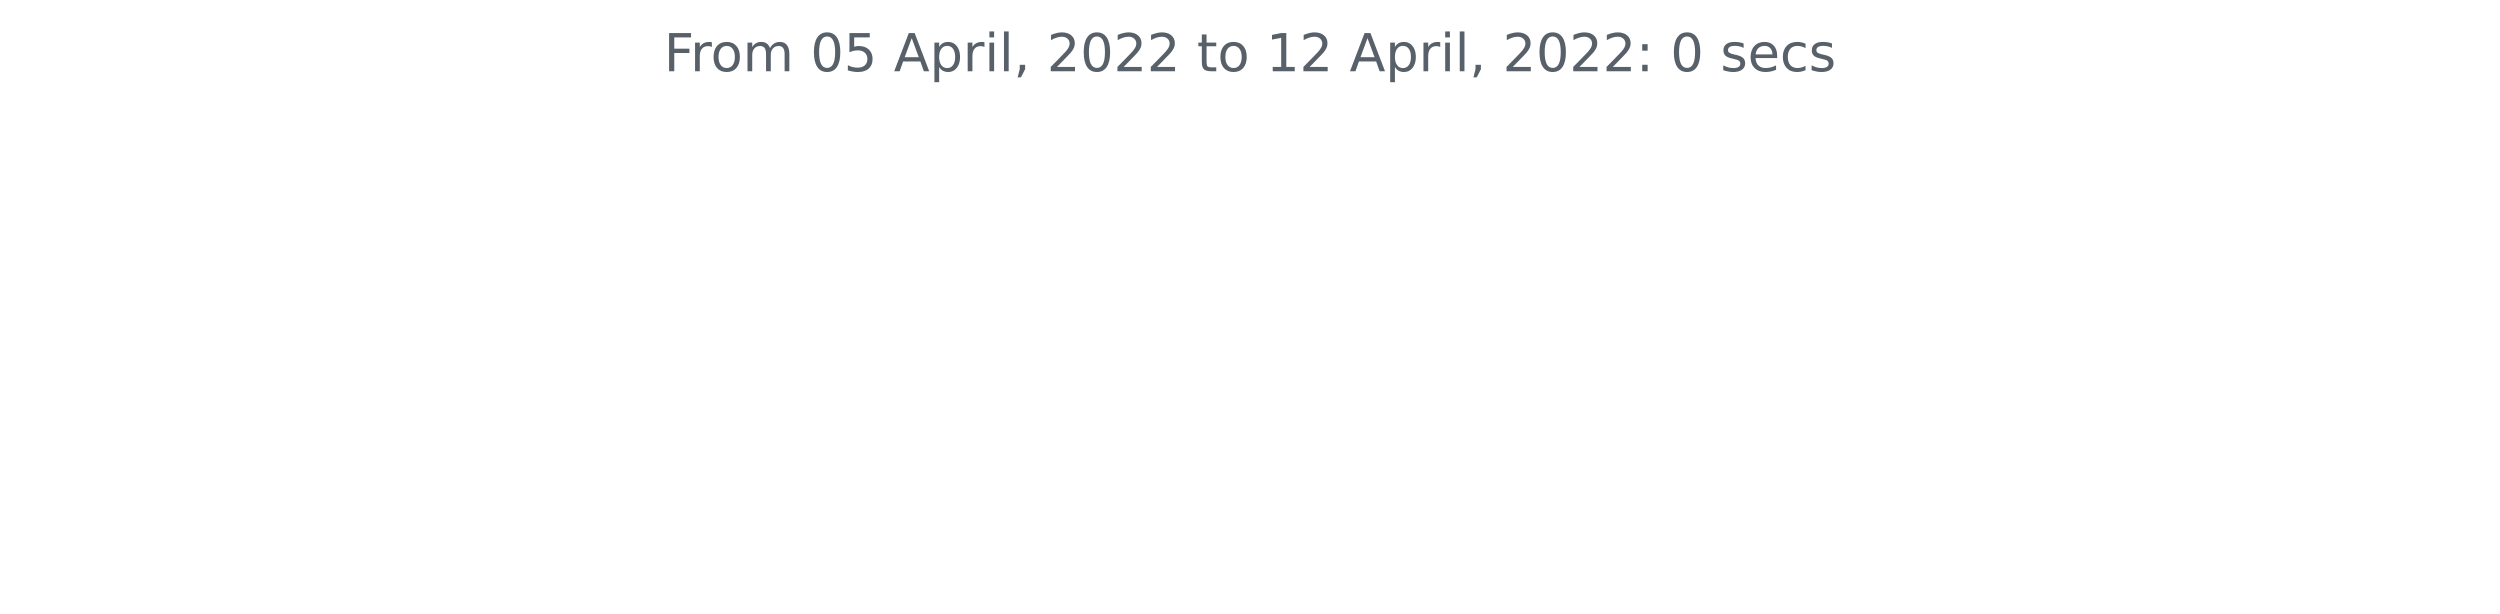
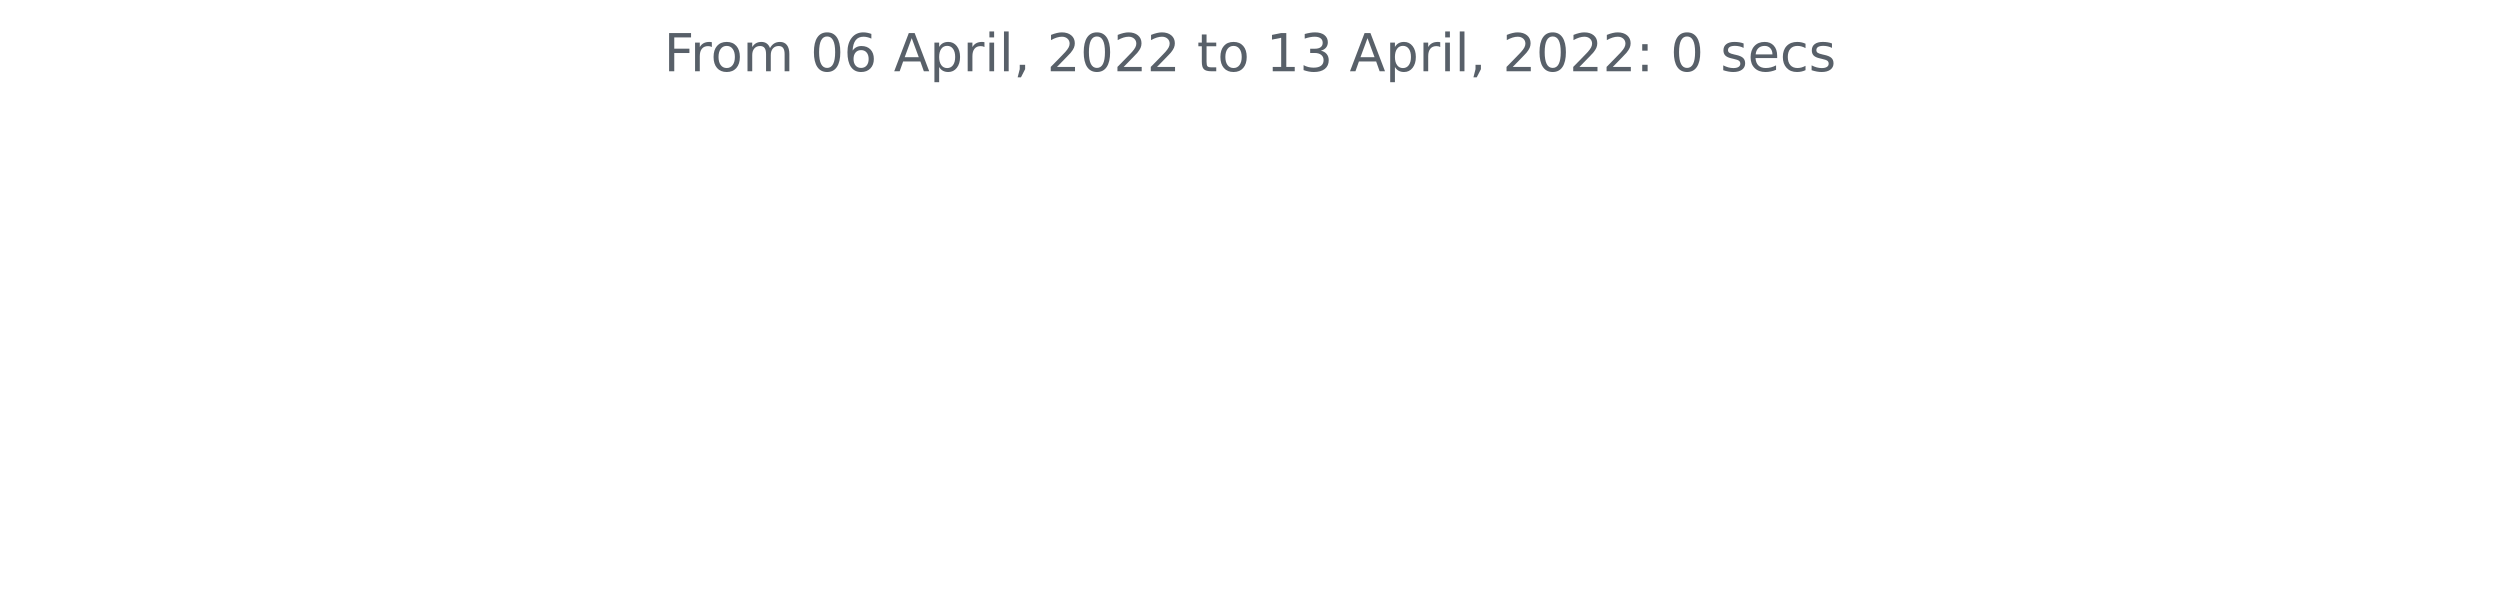
<svg xmlns="http://www.w3.org/2000/svg" xmlns:xlink="http://www.w3.org/1999/xlink" width="572.4pt" height="140.398pt" viewBox="0 0 572.4 140.398" version="1.1">
  <defs>
    <style type="text/css">*{stroke-linejoin: round; stroke-linecap: butt}</style>
  </defs>
  <g id="figure_1">
    <g id="patch_1">
      <path d="M 0 140.398  L 572.4 140.398  L 572.4 0  L 0 0  L 0 140.398  z " style="fill: none" />
    </g>
    <g id="axes_1">
      <g id="matplotlib.axis_1" />
      <g id="matplotlib.axis_2" />
      <g id="text_1">
        <g style="fill: #586069" transform="translate(152.0194 16.31812)scale(0.12 -0.12)">
          <defs>
            <path id="DejaVuSans-46" d="M 628 4666  L 3309 4666  L 3309 4134  L 1259 4134  L 1259 2759  L 3109 2759  L 3109 2228  L 1259 2228  L 1259 0  L 628 0  L 628 4666  z " transform="scale(0.015625)" />
            <path id="DejaVuSans-72" d="M 2631 2963  Q 2534 3019 2420 3045  Q 2306 3072 2169 3072  Q 1681 3072 1420 2755  Q 1159 2438 1159 1844  L 1159 0  L 581 0  L 581 3500  L 1159 3500  L 1159 2956  Q 1341 3275 1631 3429  Q 1922 3584 2338 3584  Q 2397 3584 2469 3576  Q 2541 3569 2628 3553  L 2631 2963  z " transform="scale(0.015625)" />
            <path id="DejaVuSans-6f" d="M 1959 3097  Q 1497 3097 1228 2736  Q 959 2375 959 1747  Q 959 1119 1226 758  Q 1494 397 1959 397  Q 2419 397 2687 759  Q 2956 1122 2956 1747  Q 2956 2369 2687 2733  Q 2419 3097 1959 3097  z M 1959 3584  Q 2709 3584 3137 3096  Q 3566 2609 3566 1747  Q 3566 888 3137 398  Q 2709 -91 1959 -91  Q 1206 -91 779 398  Q 353 888 353 1747  Q 353 2609 779 3096  Q 1206 3584 1959 3584  z " transform="scale(0.015625)" />
            <path id="DejaVuSans-6d" d="M 3328 2828  Q 3544 3216 3844 3400  Q 4144 3584 4550 3584  Q 5097 3584 5394 3201  Q 5691 2819 5691 2113  L 5691 0  L 5113 0  L 5113 2094  Q 5113 2597 4934 2840  Q 4756 3084 4391 3084  Q 3944 3084 3684 2787  Q 3425 2491 3425 1978  L 3425 0  L 2847 0  L 2847 2094  Q 2847 2600 2669 2842  Q 2491 3084 2119 3084  Q 1678 3084 1418 2786  Q 1159 2488 1159 1978  L 1159 0  L 581 0  L 581 3500  L 1159 3500  L 1159 2956  Q 1356 3278 1631 3431  Q 1906 3584 2284 3584  Q 2666 3584 2933 3390  Q 3200 3197 3328 2828  z " transform="scale(0.015625)" />
            <path id="DejaVuSans-20" transform="scale(0.015625)" />
            <path id="DejaVuSans-30" d="M 2034 4250  Q 1547 4250 1301 3770  Q 1056 3291 1056 2328  Q 1056 1369 1301 889  Q 1547 409 2034 409  Q 2525 409 2770 889  Q 3016 1369 3016 2328  Q 3016 3291 2770 3770  Q 2525 4250 2034 4250  z M 2034 4750  Q 2819 4750 3233 4129  Q 3647 3509 3647 2328  Q 3647 1150 3233 529  Q 2819 -91 2034 -91  Q 1250 -91 836 529  Q 422 1150 422 2328  Q 422 3509 836 4129  Q 1250 4750 2034 4750  z " transform="scale(0.015625)" />
-             <path id="DejaVuSans-35" d="M 691 4666  L 3169 4666  L 3169 4134  L 1269 4134  L 1269 2991  Q 1406 3038 1543 3061  Q 1681 3084 1819 3084  Q 2600 3084 3056 2656  Q 3513 2228 3513 1497  Q 3513 744 3044 326  Q 2575 -91 1722 -91  Q 1428 -91 1123 -41  Q 819 9 494 109  L 494 744  Q 775 591 1075 516  Q 1375 441 1709 441  Q 2250 441 2565 725  Q 2881 1009 2881 1497  Q 2881 1984 2565 2268  Q 2250 2553 1709 2553  Q 1456 2553 1204 2497  Q 953 2441 691 2322  L 691 4666  z " transform="scale(0.015625)" />
+             <path id="DejaVuSans-36" d="M 2113 2584  Q 1688 2584 1439 2293  Q 1191 2003 1191 1497  Q 1191 994 1439 701  Q 1688 409 2113 409  Q 2538 409 2786 701  Q 3034 994 3034 1497  Q 3034 2003 2786 2293  Q 2538 2584 2113 2584  z M 3366 4563  L 3366 3988  Q 3128 4100 2886 4159  Q 2644 4219 2406 4219  Q 1781 4219 1451 3797  Q 1122 3375 1075 2522  Q 1259 2794 1537 2939  Q 1816 3084 2150 3084  Q 2853 3084 3261 2657  Q 3669 2231 3669 1497  Q 3669 778 3244 343  Q 2819 -91 2113 -91  Q 1303 -91 875 529  Q 447 1150 447 2328  Q 447 3434 972 4092  Q 1497 4750 2381 4750  Q 2619 4750 2861 4703  Q 3103 4656 3366 4563  z " transform="scale(0.015625)" />
            <path id="DejaVuSans-41" d="M 2188 4044  L 1331 1722  L 3047 1722  L 2188 4044  z M 1831 4666  L 2547 4666  L 4325 0  L 3669 0  L 3244 1197  L 1141 1197  L 716 0  L 50 0  L 1831 4666  z " transform="scale(0.015625)" />
            <path id="DejaVuSans-70" d="M 1159 525  L 1159 -1331  L 581 -1331  L 581 3500  L 1159 3500  L 1159 2969  Q 1341 3281 1617 3432  Q 1894 3584 2278 3584  Q 2916 3584 3314 3078  Q 3713 2572 3713 1747  Q 3713 922 3314 415  Q 2916 -91 2278 -91  Q 1894 -91 1617 61  Q 1341 213 1159 525  z M 3116 1747  Q 3116 2381 2855 2742  Q 2594 3103 2138 3103  Q 1681 3103 1420 2742  Q 1159 2381 1159 1747  Q 1159 1113 1420 752  Q 1681 391 2138 391  Q 2594 391 2855 752  Q 3116 1113 3116 1747  z " transform="scale(0.015625)" />
            <path id="DejaVuSans-69" d="M 603 3500  L 1178 3500  L 1178 0  L 603 0  L 603 3500  z M 603 4863  L 1178 4863  L 1178 4134  L 603 4134  L 603 4863  z " transform="scale(0.015625)" />
            <path id="DejaVuSans-6c" d="M 603 4863  L 1178 4863  L 1178 0  L 603 0  L 603 4863  z " transform="scale(0.015625)" />
            <path id="DejaVuSans-2c" d="M 750 794  L 1409 794  L 1409 256  L 897 -744  L 494 -744  L 750 256  L 750 794  z " transform="scale(0.015625)" />
            <path id="DejaVuSans-32" d="M 1228 531  L 3431 531  L 3431 0  L 469 0  L 469 531  Q 828 903 1448 1529  Q 2069 2156 2228 2338  Q 2531 2678 2651 2914  Q 2772 3150 2772 3378  Q 2772 3750 2511 3984  Q 2250 4219 1831 4219  Q 1534 4219 1204 4116  Q 875 4013 500 3803  L 500 4441  Q 881 4594 1212 4672  Q 1544 4750 1819 4750  Q 2544 4750 2975 4387  Q 3406 4025 3406 3419  Q 3406 3131 3298 2873  Q 3191 2616 2906 2266  Q 2828 2175 2409 1742  Q 1991 1309 1228 531  z " transform="scale(0.015625)" />
            <path id="DejaVuSans-74" d="M 1172 4494  L 1172 3500  L 2356 3500  L 2356 3053  L 1172 3053  L 1172 1153  Q 1172 725 1289 603  Q 1406 481 1766 481  L 2356 481  L 2356 0  L 1766 0  Q 1100 0 847 248  Q 594 497 594 1153  L 594 3053  L 172 3053  L 172 3500  L 594 3500  L 594 4494  L 1172 4494  z " transform="scale(0.015625)" />
            <path id="DejaVuSans-31" d="M 794 531  L 1825 531  L 1825 4091  L 703 3866  L 703 4441  L 1819 4666  L 2450 4666  L 2450 531  L 3481 531  L 3481 0  L 794 0  L 794 531  z " transform="scale(0.015625)" />
+             <path id="DejaVuSans-33" d="M 2597 2516  Q 3050 2419 3304 2112  Q 3559 1806 3559 1356  Q 3559 666 3084 287  Q 2609 -91 1734 -91  Q 1441 -91 1130 -33  Q 819 25 488 141  L 488 750  Q 750 597 1062 519  Q 1375 441 1716 441  Q 2309 441 2620 675  Q 2931 909 2931 1356  Q 2931 1769 2642 2001  Q 2353 2234 1838 2234  L 1294 2234  L 1294 2753  L 1863 2753  Q 2328 2753 2575 2939  Q 2822 3125 2822 3475  Q 2822 3834 2567 4026  Q 2313 4219 1838 4219  Q 1578 4219 1281 4162  Q 984 4106 628 3988  L 628 4550  Q 988 4650 1302 4700  Q 1616 4750 1894 4750  Q 2613 4750 3031 4423  Q 3450 4097 3450 3541  Q 3450 3153 3228 2886  Q 3006 2619 2597 2516  z " transform="scale(0.015625)" />
            <path id="DejaVuSans-3a" d="M 750 794  L 1409 794  L 1409 0  L 750 0  L 750 794  z M 750 3309  L 1409 3309  L 1409 2516  L 750 2516  L 750 3309  z " transform="scale(0.015625)" />
            <path id="DejaVuSans-73" d="M 2834 3397  L 2834 2853  Q 2591 2978 2328 3040  Q 2066 3103 1784 3103  Q 1356 3103 1142 2972  Q 928 2841 928 2578  Q 928 2378 1081 2264  Q 1234 2150 1697 2047  L 1894 2003  Q 2506 1872 2764 1633  Q 3022 1394 3022 966  Q 3022 478 2636 193  Q 2250 -91 1575 -91  Q 1294 -91 989 -36  Q 684 19 347 128  L 347 722  Q 666 556 975 473  Q 1284 391 1588 391  Q 1994 391 2212 530  Q 2431 669 2431 922  Q 2431 1156 2273 1281  Q 2116 1406 1581 1522  L 1381 1569  Q 847 1681 609 1914  Q 372 2147 372 2553  Q 372 3047 722 3315  Q 1072 3584 1716 3584  Q 2034 3584 2315 3537  Q 2597 3491 2834 3397  z " transform="scale(0.015625)" />
            <path id="DejaVuSans-65" d="M 3597 1894  L 3597 1613  L 953 1613  Q 991 1019 1311 708  Q 1631 397 2203 397  Q 2534 397 2845 478  Q 3156 559 3463 722  L 3463 178  Q 3153 47 2828 -22  Q 2503 -91 2169 -91  Q 1331 -91 842 396  Q 353 884 353 1716  Q 353 2575 817 3079  Q 1281 3584 2069 3584  Q 2775 3584 3186 3129  Q 3597 2675 3597 1894  z M 3022 2063  Q 3016 2534 2758 2815  Q 2500 3097 2075 3097  Q 1594 3097 1305 2825  Q 1016 2553 972 2059  L 3022 2063  z " transform="scale(0.015625)" />
            <path id="DejaVuSans-63" d="M 3122 3366  L 3122 2828  Q 2878 2963 2633 3030  Q 2388 3097 2138 3097  Q 1578 3097 1268 2742  Q 959 2388 959 1747  Q 959 1106 1268 751  Q 1578 397 2138 397  Q 2388 397 2633 464  Q 2878 531 3122 666  L 3122 134  Q 2881 22 2623 -34  Q 2366 -91 2075 -91  Q 1284 -91 818 406  Q 353 903 353 1747  Q 353 2603 823 3093  Q 1294 3584 2113 3584  Q 2378 3584 2631 3529  Q 2884 3475 3122 3366  z " transform="scale(0.015625)" />
          </defs>
          <use xlink:href="#DejaVuSans-46" />
          <use xlink:href="#DejaVuSans-72" x="50.27" />
          <use xlink:href="#DejaVuSans-6f" x="89.133" />
          <use xlink:href="#DejaVuSans-6d" x="150.314" />
          <use xlink:href="#DejaVuSans-20" x="247.727" />
          <use xlink:href="#DejaVuSans-30" x="279.514" />
-           <use xlink:href="#DejaVuSans-35" x="343.137" />
+           <use xlink:href="#DejaVuSans-36" x="343.137" />
          <use xlink:href="#DejaVuSans-20" x="406.76" />
          <use xlink:href="#DejaVuSans-41" x="438.547" />
          <use xlink:href="#DejaVuSans-70" x="506.955" />
          <use xlink:href="#DejaVuSans-72" x="570.432" />
          <use xlink:href="#DejaVuSans-69" x="611.545" />
          <use xlink:href="#DejaVuSans-6c" x="639.328" />
          <use xlink:href="#DejaVuSans-2c" x="667.111" />
          <use xlink:href="#DejaVuSans-20" x="698.898" />
          <use xlink:href="#DejaVuSans-32" x="730.686" />
          <use xlink:href="#DejaVuSans-30" x="794.309" />
          <use xlink:href="#DejaVuSans-32" x="857.932" />
          <use xlink:href="#DejaVuSans-32" x="921.555" />
          <use xlink:href="#DejaVuSans-20" x="985.178" />
          <use xlink:href="#DejaVuSans-74" x="1016.965" />
          <use xlink:href="#DejaVuSans-6f" x="1056.174" />
          <use xlink:href="#DejaVuSans-20" x="1117.355" />
          <use xlink:href="#DejaVuSans-31" x="1149.143" />
-           <use xlink:href="#DejaVuSans-32" x="1212.766" />
+           <use xlink:href="#DejaVuSans-33" x="1212.766" />
          <use xlink:href="#DejaVuSans-20" x="1276.389" />
          <use xlink:href="#DejaVuSans-41" x="1308.176" />
          <use xlink:href="#DejaVuSans-70" x="1376.584" />
          <use xlink:href="#DejaVuSans-72" x="1440.061" />
          <use xlink:href="#DejaVuSans-69" x="1481.174" />
          <use xlink:href="#DejaVuSans-6c" x="1508.957" />
          <use xlink:href="#DejaVuSans-2c" x="1536.74" />
          <use xlink:href="#DejaVuSans-20" x="1568.527" />
          <use xlink:href="#DejaVuSans-32" x="1600.314" />
          <use xlink:href="#DejaVuSans-30" x="1663.938" />
          <use xlink:href="#DejaVuSans-32" x="1727.561" />
          <use xlink:href="#DejaVuSans-32" x="1791.184" />
          <use xlink:href="#DejaVuSans-3a" x="1854.807" />
          <use xlink:href="#DejaVuSans-20" x="1888.498" />
          <use xlink:href="#DejaVuSans-30" x="1920.285" />
          <use xlink:href="#DejaVuSans-20" x="1983.908" />
          <use xlink:href="#DejaVuSans-73" x="2015.695" />
          <use xlink:href="#DejaVuSans-65" x="2067.795" />
          <use xlink:href="#DejaVuSans-63" x="2129.318" />
          <use xlink:href="#DejaVuSans-73" x="2184.299" />
        </g>
      </g>
    </g>
  </g>
</svg>
